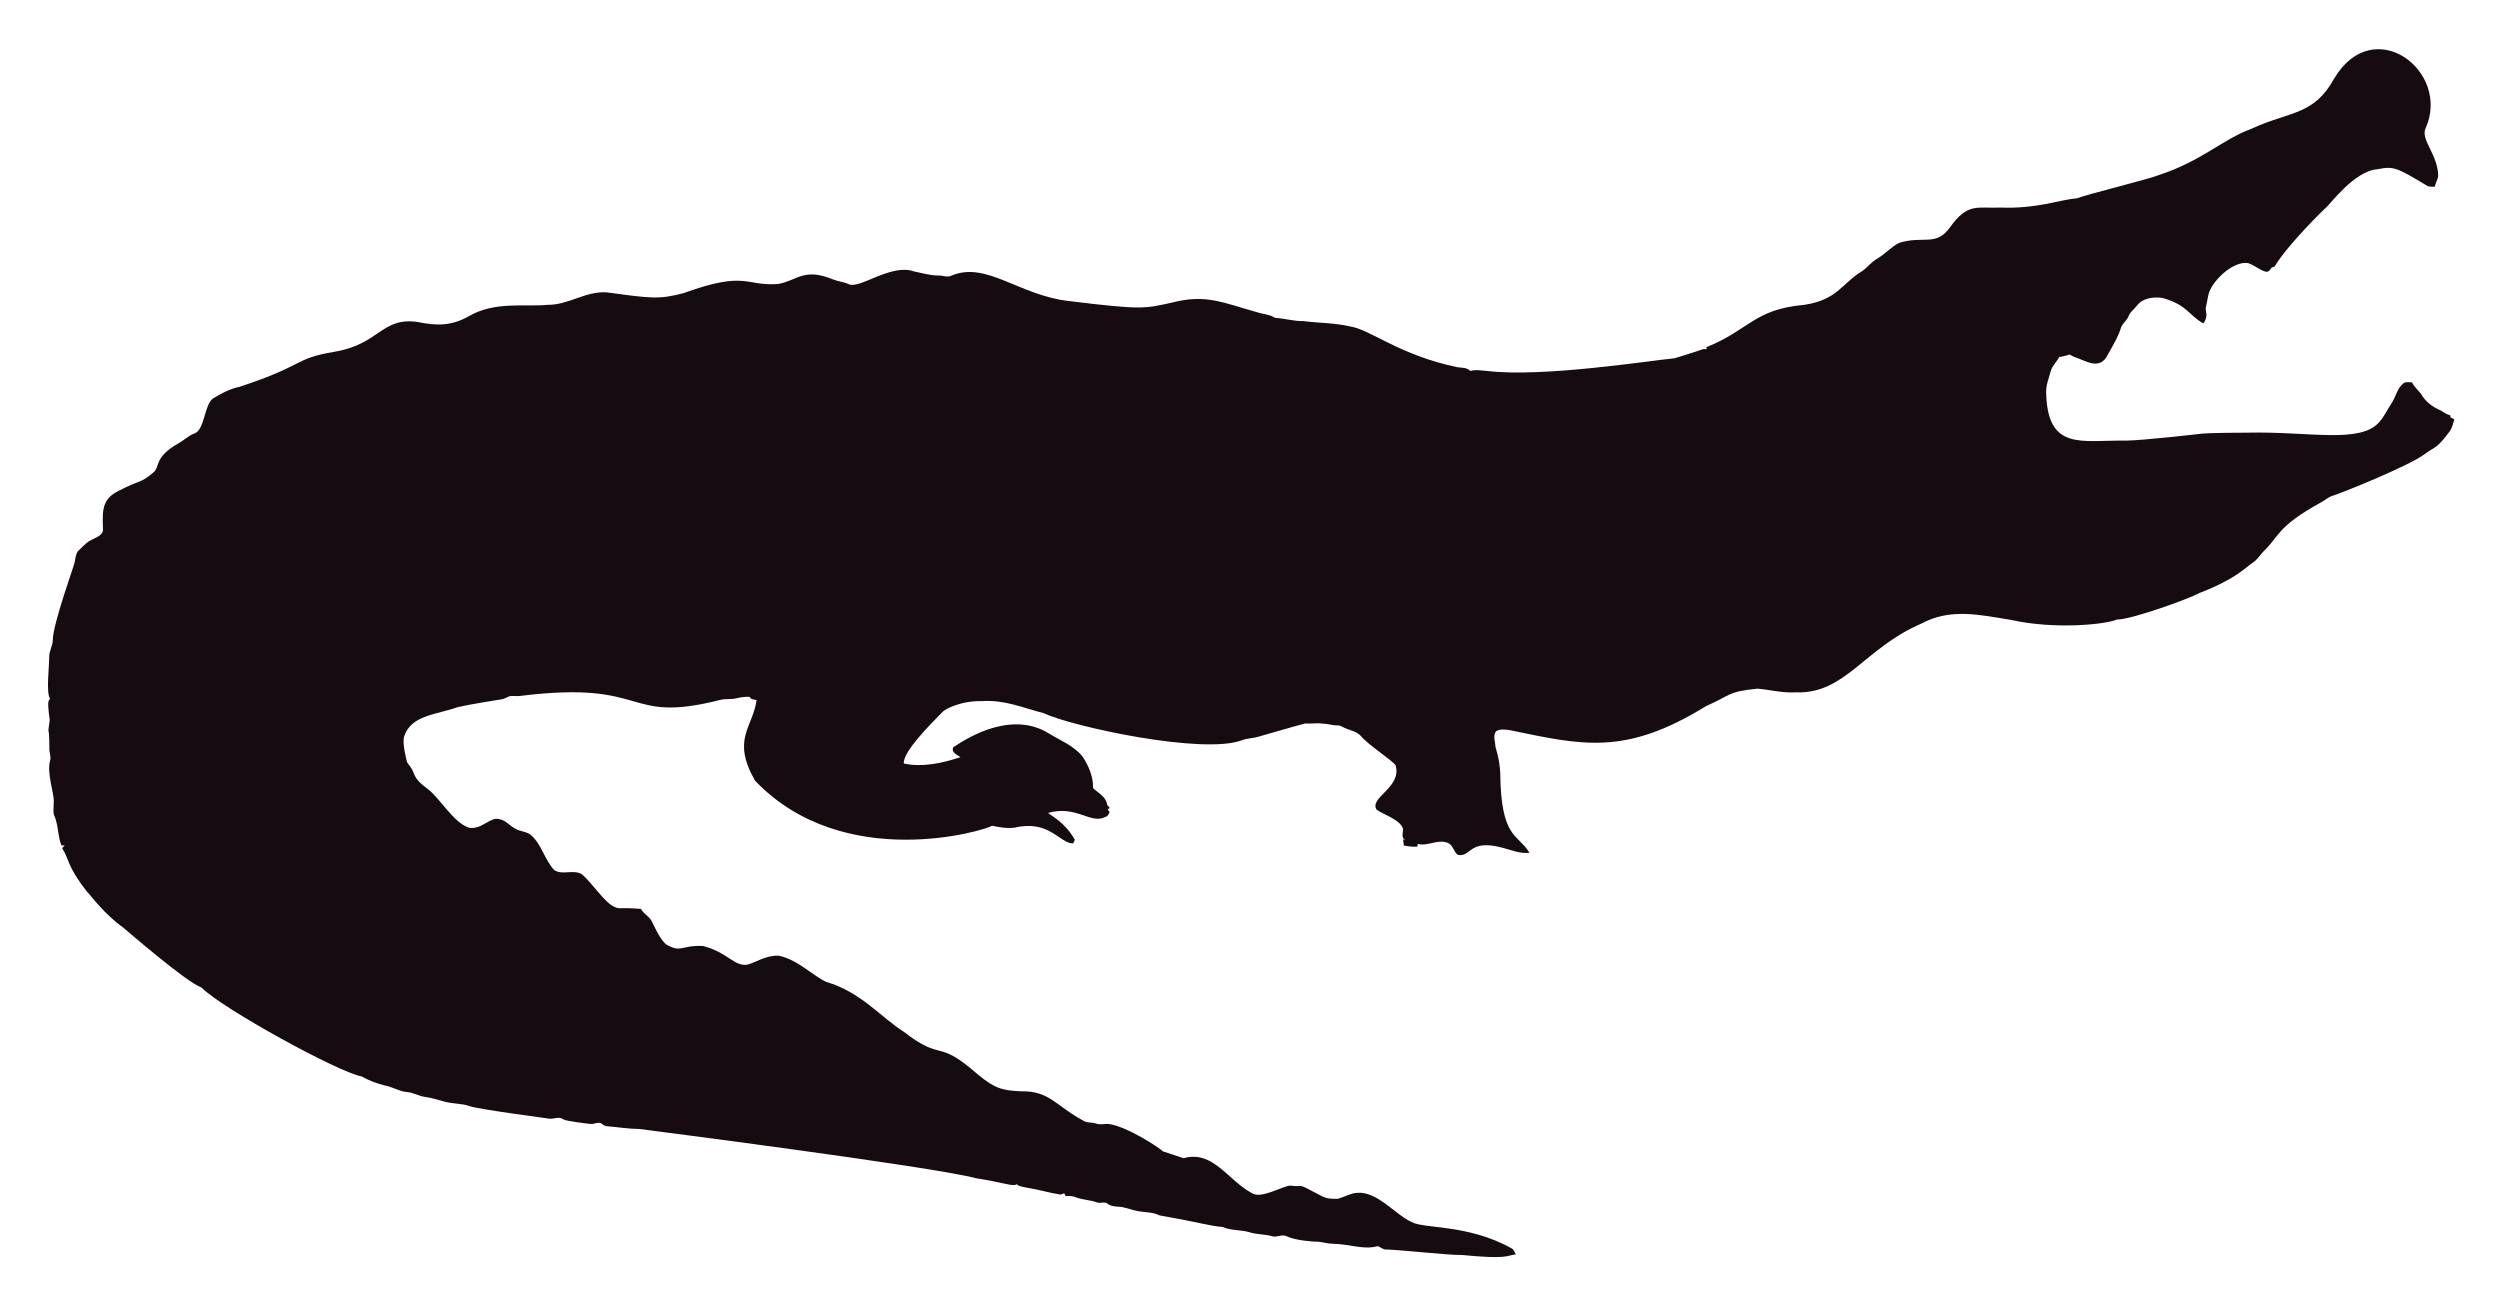
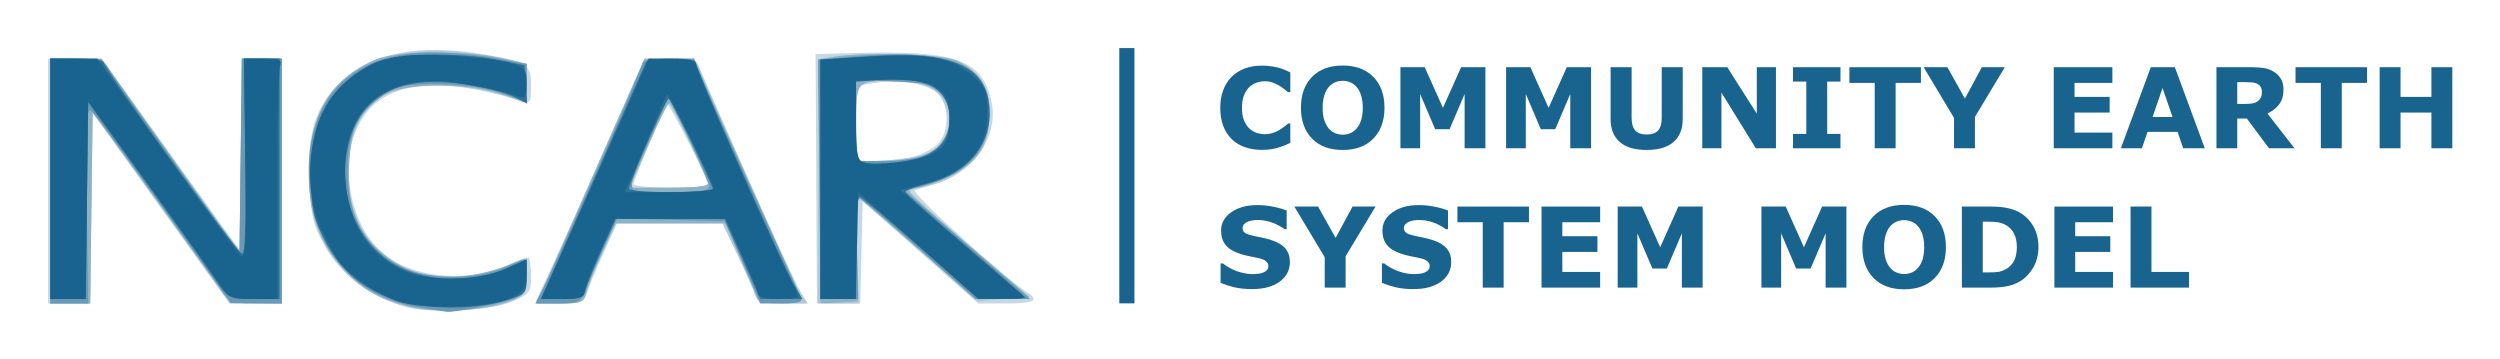
- <svg xmlns="http://www.w3.org/2000/svg" role="img" viewBox="-18.65 -23.65 2659.80 1387.30">
-   <path fill="#160B10" d="M2562.057 112.664c-5.93 12.226 13.089 27.649 13.408 51.328-.967 3.791-2.837 7.289-3.816 11.093-2.417-.267-4.923.089-7.226-.636-33.512-20.05-36.245-21.483-53.631-18.038-24.88 1.775-51.012 38.147-54.547 40.579-1 .685-40.963 39.485-54.967 62.993-1.056.331-2.086.661-3.078 1.005-1.45 2.188-3.295 5.317-6.386 4.363-6.755-1.794-12.047-7.022-18.687-9.083-14.172-2.325-33.569 14.577-40.185 28.126-2.76 5.432-2.862 11.614-4.401 17.415-2.078 5.918 3.558 9.203-2.964 18.611-15.758-8.651-16.89-19.671-43.645-27.108-9.541-1.323-21.002.025-27.146 8.345-2.9 3.956-7.454 6.64-8.994 11.487-1.705 4.223-5.788 6.857-7.569 10.978-3.219 10.775-9.274 20.417-14.705 30.186-7.484 15.043-21.458 7.113-29.639 3.893-3.549-1.501-7.378-2.404-10.482-4.745-3.613 1.31-7.378 2.124-11.131 2.799-2.9 5.19-7.62 9.362-9.184 15.252-1.972 7.442-5.139 14.807-4.771 22.656 1.426 62.435 37.744 50.23 84.657 50.985 18.427-.238 76.659-6.917 77.661-7.06 10.315-1.512 51.103-1.387 52.104-1.425 64.718-1.507 119.253 12.017 139.725-10.991 5.622-6.144 8.955-13.878 13.598-20.735 4.617-7.073 5.915-16.893 13.662-21.562 2.519-.687 5.19-.305 7.81-.242 2.481 5.406 7.582 8.854 10.609 13.891 4.503 7.467 12.047 12.632 19.921 16.041 3.269 1.794 6.144 4.389 9.999 4.936.166.852.369 1.705.598 2.57 1.259.611 2.519 1.208 3.854 1.819-1.196 4.325-2.073 8.854-4.681 12.606-14.981 20.134-15.737 16.079-26.561 24.297-16.513 12.73-90.704 42.38-97.937 44.421-4.63 1.259-8.078 4.719-12.199 6.907-47.689 26.034-44.914 36.755-61.276 51.99-3.969 4.096-6.856 9.273-11.754 12.403-6.886 4.248-16.845 16.908-56.76 32.26-10.994 6.222-73.381 28.559-87.544 28.177-12.182 5.289-66.295 10.873-113.113.394-34.047-5.52-64.247-12.539-95.05 3.905-61.045 26.219-81.054 75.205-133.67 73.195-13.739.903-27.159-2.684-40.745-3.943-32.756 3.396-26.951 6.432-54.687 18.547-86.536 53.421-132.198 41.426-208.888 25.607-4.859-.636-10.304-1.616-14.68 1.259-3.511 4.999-.687 11.232-.509 16.804 2.76 8.879 4.605 18.076 5.037 27.388.678 70.703 18.876 64.615 31.064 85.038-10.38 1.31-20.137-3.346-30.008-5.724-35.054-8.942-31.959 10.974-46.367 7.887-4.376-3.651-5.076-10.864-10.94-12.886-10.482-3.893-20.875 4.033-31.37 1.285-.165.725-.483 2.163-.649 2.875-4.834.432-9.592-.331-14.311-1.196-.153-2.201-.407-4.401-.751-6.551.7.127 2.112.382 2.824.509-5.368-1.387-2.926-7.48-2.862-11.411-2.581-10.171-21.93-15.743-28.266-20.735-7.896-13.101 27.192-23.356 20.29-47.143-4.808-6.385-29.888-22.164-37.17-31.395-4.783-5.063-12.047-5.813-18.013-8.815-1.972-.827-3.791-2.315-6.017-2.239-5.597.191-10.965-1.781-16.537-1.908-6.208-.878-12.441.318-18.661-.076-6.376 1.51-49.471 13.993-49.471 13.993-5.775 1.781-11.97 1.603-17.631 3.791-41.153 15.671-180.401-14.399-211.051-28.838-22.477-5.819-41.27-14.396-65.945-12.772-23.033-.496-39.521 9.215-41.101 11.08-14.156 14.382-42.805 43.009-41.597 55.297 9.881 2.049 27.067 4.244 60.297-6.755-3.6-2.633-10.164-4.859-7.683-10.52 30.91-20.96 69.478-34.528 101.385-14.896 12.454 7.683 26.879 13.128 36.241 24.907 6.449 9.897 11.461 21.384 11.08 33.43 5.483 5.19 14.184 9.464 14.96 17.771.954 1.132 1.883 2.239 2.9 3.371-.56.344-1.679 1.03-2.251 1.361.674 1.081 1.336 2.15 2.022 3.244-1.157 2.112-2.252 4.643-4.923 5.037-15.167 7.923-30.412-12.885-60.589-4.414 4.515 3.914 17.957 10.035 28.495 28.596-.623 1.285-1.221 2.582-1.781 3.893-14.581-.066-25.26-25.439-62.103-16.83-8.065 1.081-16.27-.28-24.119-2.048-5.689 4.616-157.704 51.097-252.241-47.919-25.462-44.516-2.105-56.742 1.616-85.776-2.646-.598-6.259-.445-7.429-3.447-4.834-.216-9.63.547-14.311 1.666-5.343 1.336-10.927.254-16.283 1.527-104.921 26.598-73.475-21.586-213.976-4.058-3.638.483-7.327-.471-10.927.267-2.722 1.043-5.203 2.786-8.129 3.244-1.005.139-35.568 5.632-46.749 8.332-23.248 8.245-49.669 8.494-57.027 31.013-2.544 7.127 2.495 25.23 2.659 26.23.509 2.748 2.964 4.529 4.274 6.907 5.125 7.002 1.576 10.814 17.186 22.287 13.483 9.569 27.903 36.42 44.764 41.877 13.652 2.389 22.508-11.842 32.107-9.146 7.022 1.107 11.334 7.276 17.415 10.317 5.356 3.193 12.365 2.633 17.033 7.162 11.029 10.189 14.018 26.078 24.284 36.878 8.765 5.47 19.972-.979 28.965 4.071 11.309 9.233 25.045 31.634 35.809 35.287 4.836 2.294 4.589-.02 27.477 1.832 2.226 4.796 7.327 7.085 10.253 11.347 2.611 3.387 8.633 20.294 16.715 26.574 16.075 9.185 15.426.491 38.875 1.488 26.056 6.667 32.977 21.713 46.774 19.997 8.688-1.942 19.833-10.206 33.646-9.68 20.419 4.043 37.013 21.857 50.896 27.986 36.199 10.4 58.502 37.92 82.062 52.817 43.011 33.213 34.403 6.396 79.034 45.566 18.208 15.125 26.246 17.04 45.986 17.936 30.318-.751 37.93 16.193 65.525 30.81 4.134 3.155 9.541 1.844 14.196 3.498 4.147 1.463 8.51.394 12.772.369 18.974 1.87 55.059 25.539 58.465 29.232 7.353 2.353 14.667 4.91 22.02 7.276 31.527-8.837 46.862 23.524 72.916 37.323 9.817 6.052 31.604-7.299 40.338-8.179 17.829 2.357 3.781-4.531 33.392 11.016 5.241 3.066 11.589 3.218 17.504 3.028 6.869-1.921 13.204-5.852 20.48-6.348 21.245-1.942 41.314 23.767 57.816 30.975 12.756 7.578 60.29 2.089 106.638 28.189 2.366 1.298 3.155 4.007 4.3 6.284-10.435 1.423-8.676 5.392-56.964.7-16.115.199-61.486-5.252-82.52-5.953-2.824-.572-4.91-3.04-7.772-3.397-15.269 4.072-27.792-2.198-48.492-2.671-5.546-.102-10.825-2.201-16.359-2.162-2.762-.015-21.848-1.008-32.323-6.004-4.758-1.972-9.668 1.654-14.476.293-7.747-2.315-16.003-1.781-23.737-4.121-9.541-3.104-20.277-1.692-29.41-5.865-12.12-.691-23.98-4.714-66.899-12.25-6.984-3.625-14.985-3.091-22.516-4.49-7.416-1.145-14.324-4.643-21.892-4.821-3.727-.204-7.632-.649-10.698-2.939-3.206-2.951-7.645-.127-11.334-1.539-7.531-2.798-15.774-2.646-23.203-5.712-3.282-1.298-6.844-1.17-10.278-1.081-.394-.763-1.183-2.264-1.577-3.015-1.285.636-2.608 1.119-3.982 1.45-12.263-1.87-24.131-5.674-36.394-7.467-3.46-.903-7.404-1.005-10.113-3.6-3.831 2.97-12.398-1.54-43.747-6.411-46.335-12.483-357.594-52.295-357.594-52.295-11.716-.14-23.317-2.023-34.982-3.015-2.442-.127-4.211-1.844-6.068-3.18-3.753-1.387-7.467 1.336-11.271.789-2.02-.195-26.027-2.946-28.838-4.923-4.592-3.587-10.278.216-15.367-.738-2.203-.387-74.203-9.818-84.135-13.242-8.243-2.989-17.224-2.379-25.658-4.529-7.162-1.895-14.209-4.274-21.574-5.254-6.92-.878-13.001-4.923-20.035-5.266-8.319-.878-15.443-5.826-23.648-7.073-8.256-2.252-16.448-5.037-23.775-9.49-23.552-3.584-149.518-72.739-170.649-94.63-16.013-5.37-81.914-62.745-82.914-63.439-21.039-15.096-34.147-33.758-38.964-38.595-21.778-27.726-18.854-34.892-26.396-46.215.916-1.018 1.832-2.01 2.748-3.015-1.145.038-2.29.076-3.435.14-3.651-8.676-3.18-18.28-6.042-27.172-2.062-7.913-2.975-1.701-2.175-19.526.634-7.664-7.675-30.697-3.931-43.518 1.348-4.16-.814-8.281-.751-12.454.068-28.882-2.418-11.02.394-30.657-3.041-22.85-1.09-20.042.305-22.719-4.294-7.378-.844-32.606-.89-44.586-.025-6.246 3.714-11.741 3.867-17.962 0-16.859 22.775-79.378 23.076-82.113 1.056-4.198 1.043-9.032 3.778-12.568 4.338-3.74 7.874-8.485 13.052-11.169 4.745-2.913 11.411-4.172 13.471-10.088.043-16.362-3.503-32.575 15.532-42.157 25.219-13.344 23.115-7.424 38.34-20.379 6.931-5.754.059-15.764 26.434-30.772 5.915-3.129 10.622-8.281 17.046-10.507 11.015-3.661 10.497-31.892 20.099-37.437 8.612-5.33 17.796-10.113 27.795-12.148 71.433-23.584 56.818-29.805 100.939-37.31 48.019-7.907 49.805-36.895 88.244-31.777 19.858 4.163 35.994 4.605 54.61-5.953 27.665-16.35 60.97-9.859 83.919-12.212 22.172.42 41.279-15.29 63.693-13.191 46.138 6.272 54.878 7.691 80.993.738 67.442-24.31 65.094-7.128 100.634-9.706 20.946-3.875 27.233-17.596 58.388-4.91 5.368 2.188 11.283 2.595 16.575 5.025 11.553 5.818 45.215-22.204 69.43-13.535 8.676 1.717 17.262 4.401 26.205 4.401 4.49-.216 9.083 2.252 13.446.293 37.015-16.156 72.304 20.872 125.096 26.815 80.305 9.923 81.3 7.845 110.289 1.603 36.266-9.336 54.189.413 92.111 10.902 5.775 1.717 12.11 1.984 17.237 5.47 10.075.458 19.844 3.638 29.983 3.396 16.588 2.163 33.506 1.819 49.853 5.686 21.982 3.418 52.115 30.498 114.347 43.441 4.681.572 9.999.28 13.586 3.956 5.864-1.844 12.047-.267 18.038-.025 59.148 7.176 174.934-11.359 199.106-13.471 9.82-3.218 19.819-5.966 29.576-9.452 1.488-.674 3.155-.356 4.758-.229-.115-.522-.356-1.577-.483-2.099 45.944-18.548 50.589-40.213 103.827-45.057 35.891-5.17 40.645-23.282 61.836-35.809 5.712-3.969 9.897-9.808 16.028-13.281 8.408-4.872 14.82-12.555 23.559-16.931 25.605-7.944 38.867 4.305 53.847-16.257 19.089-26.933 29.276-20.168 53.605-21.256 38.819 1.522 63.061-8.345 81.948-9.935 11.484-4.495 77.877-20.69 87.061-24.742 45.297-14.857 67.746-37.884 97.505-48.848 42.187-19.404 67.008-14.225 88.74-53.694 41.891-70.568 124.443-7.946 97.366 52.7z" />
+ <svg xmlns="http://www.w3.org/2000/svg" role="img" viewBox="-10.80 -10.80 561.60 80.60">
+   <g transform="translate(-.5 .367)">
+     <path fill="#c6d8e2" d="M79.87 57.493c-7.493-2.402-13.84-7.346-17.237-13.428-2.573-4.608-3.098-6.759-3.451-14.14-.522-10.919 1.31-17.047 6.658-22.27C73.058.608 83.653-1.484 98.918 1.125 108.146 2.702 109 3.298 109 8.152c0 3.773-.17 4.029-2.25 3.384C87.176 5.463 75.209 7.252 70.178 17c-4.739 9.183-1.319 24.296 6.723 29.713 7.2 4.849 19.023 5.512 27.095 1.518 2.172-1.074 4.186-1.716 4.476-1.426.29.29.528 2.204.528 4.252 0 3.44-.325 3.859-4.25 5.479-5.749 2.373-18.883 2.878-24.88.956zM.5 29.5V2h12.056l15.472 21.541L43.5 45.081l.27-21.541L44.039 2H53v55H41.23L25.865 35.602 10.5 14.203l-.27 21.398L9.961 57H.5zm109.684 26.75c5.049-10.797 7.893-17.095 15.366-34.032L134.5 1.936l5.78.282 5.78.282 10.97 24.785c6.034 13.632 11.697 25.894 12.585 27.25L171.23 57h-5.709c-4.912 0-5.783-.286-6.244-2.047-.294-1.126-2.035-5.176-3.867-9L152.078 39h-23.782l-3.054 6.75c-1.679 3.712-3.351 7.763-3.715 9-.583 1.981-1.32 2.25-6.178 2.25-3.034 0-5.358-.338-5.165-.75zM149 30.48c0-.967-9.122-18.691-9.436-18.334C138.927 12.869 132 29.383 132 30.176c0 .453 3.825.824 8.5.824s8.5-.234 8.5-.52zM173.064 29l-.148-28 8.292-.243c23.292-.682 29.121 1.357 31.222 10.924 1.651 7.516-3.779 15.727-12.094 18.289-2.11.65-4.423 1.368-5.14 1.595-1.131.358 20.167 19.756 25.055 22.819C223.334 56.317 222.151 57 215.716 57h-6.284l-12.966-11.475L183.5 34.05l-.282 11.475L182.937 57h-9.724zm22.036-5.011c1.98-.55 4.433-1.92 5.45-3.044 2.37-2.619 2.388-8.251.035-10.851-2.15-2.376-8.8-3.571-14.504-2.607L182 8.176V25l4.75-.006c2.612-.003 6.37-.456 8.35-1.006z" display="inline" />
+     <path fill="#aec8d6" d="M82.344 58.022C67.579 54.876 58.989 43.535 59.01 27.212 59.038 5.119 74.832-3.972 102.75 2.036L108 3.166v4.524c0 3.927-.231 4.425-1.75 3.777-7.723-3.299-20.241-4.43-27.307-2.467C72.124 10.894 68 17.784 68 27.283c0 7.472 1.979 12.736 6.48 17.237 7.432 7.432 18.564 8.481 31.77 2.993 1.503-.624 1.75-.14 1.75 3.431 0 3.806-.296 4.282-3.498 5.62-4.369 1.826-16.642 2.633-22.158 1.458zM1 29.5V2l5.75.011 5.75.011 13.772 19.239C33.846 31.843 40.924 41.625 41.999 43l1.956 2.5.022-21.75L44 2h9v55H41.45l-15.475-21.504L10.5 13.992l-.27 21.504L9.961 57H1zm121.366.016L134.5 2.031l5.781-.016c4.608-.012 5.909.34 6.412 1.734 1.609 4.464 20.676 47.12 22.35 50l1.889 3.25h-5.498c-4.368 0-5.606-.36-6.026-1.75-.291-.963-2.073-5.013-3.96-9L152.016 39h-23.828l-3.114 6.654c-1.713 3.66-3.379 7.71-3.703 9C120.847 56.744 120.208 57 115.508 57h-5.276zm26.467.647c-1.737-4.364-8.446-18.146-8.837-18.153-.277-.005-2.364 4.266-4.637 9.491l-4.133 9.5h8.971c4.934 0 8.821-.377 8.637-.838zM173.5 29.59V2.18l3.5-.579c6.81-1.127 23.974-.639 27.364.778C209.473 4.514 212 8.42 212 14.185c0 2.703-.68 6.23-1.511 7.836-1.954 3.779-7.978 7.859-12.739 8.628-2.062.333-3.741.886-3.731 1.228.01.342 6.082 5.797 13.493 12.122l13.474 11.5-5.743.5-5.743.5-10.363-9c-5.7-4.95-11.946-10.318-13.88-11.93l-3.516-2.93.434 12.18L182.609 57l-4.555-0-4.555-0zm25.854-6.902c5.196-3.404 4.191-12.605-1.597-14.623-3.327-1.16-11.645-1.429-14.175-.458C182.311 8.095 182 9.888 182 16.738v8.525l7.44-.477c4.442-.285 8.437-1.13 9.913-2.098z" display="inline" />
+     <path fill="#8db2c6" d="M81.5 57.657c-7.244-1.882-10.744-3.991-15.405-9.287-5.426-6.164-7.486-13.138-6.88-23.286.692-11.572 5.146-18.502 14.655-22.799C78.375.25 93.926.02 102.25 1.867L108 3.142v8.648l-6.25-1.966c-8.522-2.681-22.307-2.295-26.367.738-5.391 4.027-6.823 7.008-7.229 15.05-.483 9.568 1.482 15.065 7.109 19.881 7.854 6.722 18.3 7.399 31.051 2.01 1.613-.682 1.779-.292 1.5 3.52-.293 4.004-.577 4.379-4.314 5.689-5.728 2.009-16.176 2.457-22 .944zM1 29.5V2h5.965c5.052 0 6.138.324 7.099 2.118.624 1.165 7.502 10.926 15.285 21.69L43.5 45.38l.27-21.69L44.039 2H53v55h-5.885c-5.321 0-6.056-.263-7.667-2.75-.98-1.512-7.894-11.208-15.365-21.547L10.5 13.907l-.27 21.547L9.961 57H1zm121.394.041L134.5 2.083l5.5-.032 5.5-.032 11.811 26.24c6.496 14.432 12.057 26.803 12.357 27.49.395.904-.81 1.25-4.356 1.25h-4.902l-3.855-9-3.855-9H127.916l-2.968 6.615c-1.632 3.638-3.237 7.688-3.567 9-.536 2.134-1.15 2.385-5.846 2.385h-5.247zm26.314.209C146.109 23.32 140.571 12 140.025 12c-.379 0-2.525 4.275-4.769 9.5L131.175 31h9.02c6.819 0 8.896-.305 8.514-1.25zm25.288 27.058c-.002-.169-.115-12.53-.25-27.468L173.5 2.179l3.5-.579c6.811-1.126 23.974-.638 27.364.778 5.181 2.165 7.636 6.028 7.632 12.006-.005 7.029-2.658 11.084-9.265 14.16-2.877 1.34-6.019 2.44-6.982 2.445-.963.005-1.75.381-1.75.835 0 .454 6.04 5.966 13.423 12.25L220.846 55.5l-5.997.3-5.997.3-11.676-10.308c-6.422-5.669-12.499-10.951-13.505-11.737-1.752-1.37-1.818-.93-1.567 10.508L182.366 56.5l-4.183.307c-2.301.169-4.185.169-4.187 0zm23.455-33.223c3.847-1.607 5.563-4.179 5.517-8.269C202.906 9.781 198.786 7 190.648 7 182.005 7 182 7.005 182 16.607V25h6.032c3.318 0 7.556-.637 9.42-1.415z" />
+     <path fill="#6999b5" d="M84.5 58.005c-14.794-2.206-24.033-12.314-25.263-27.638C57.744 11.761 67.981.593 86.5.625c4.4.008 11.037.596 14.75 1.308L108 3.226v8.463l-5.75-1.946C95.377 7.417 81.775 6.968 78 8.942c-7.236 3.785-10.181 8.953-10.225 17.944-.052 10.707 4.308 18.321 12.725 22.217 5.558 2.573 16.547 2.511 22.359-.126C105.257 47.89 107.394 47 107.609 47c.215 0 .391 1.745.391 3.879 0 3.289-.418 4.051-2.75 5.015-2.471 1.02-14.007 3.272-15.25 2.976-.275-.065-2.75-.455-5.5-.865zM1 29.5V2l5.75.066 5.75.066L28 23.967l15.5 21.835.269-21.901L44.038 2H53v55l-5.75-.052-5.75-.052-15-21.013c-8.25-11.557-15.587-21.51-16.305-22.117-1.069-.904-1.25 2.908-1 21.066L9.5 57.002l-4.25-.001L1 57zm110.866 23.75C115.428 46.246 134 4.138 134 3.066 134 2.434 136.365 2 139.816 2h5.816l2.361 5.75c1.298 3.163 6.584 14.975 11.745 26.25 5.161 11.275 9.63 21.062 9.93 21.75.396.906-.792 1.241-4.311 1.218L160.5 56.936l-4.014-9.218L152.472 38.5l-12.075-.279-12.075-.279-3.108 6.779c-1.709 3.729-3.571 8.017-4.137 9.529-.936 2.501-1.487 2.75-6.074 2.75h-5.045zM149 30.677c0-.727-2.052-5.539-4.56-10.691l-4.56-9.369-3.928 8.865C129.845 33.266 129.443 32 139.933 32 146.785 32 149 31.677 149 30.677zm24.781-1.557L173.5 2.241l6.5-.614c22.778-2.15 32 1.364 32 12.194 0 8.613-4.944 14.204-14.766 16.698l-4.365 1.108 14.119 12.186L221.107 56h-12.303l-12.152-10.803c-6.684-5.942-12.742-11.161-13.464-11.597-1.06-.641-1.252 1.437-1 10.805L182.5 56.004l-4.219-.002L174.063 56zm24.239-5.631c5.204-2.691 6.666-9.186 3.068-13.629-1.69-2.087-2.909-2.402-10.5-2.713L182 6.795V25h6.55c3.886 0 7.737-.614 9.47-1.51z" display="inline" />
+     <path fill="#2c7197" d="M78.205 56.106c-7.247-2.503-12.16-6.743-15.631-13.49-2.506-4.87-2.937-6.868-3-13.902-.089-9.997 1.907-15.825 7.185-20.977 2.058-2.009 5.711-4.346 8.117-5.195C80.03.726 93.796.626 102 2.346L107.5 3.5l.31 4.307.31 4.307-3.026-1.565c-1.664-.861-6.393-2.088-10.507-2.728-15.04-2.338-24.139 2.346-26.688 13.739C65.347 32.967 70.088 44.133 79.5 48.881c6.561 3.309 16.715 3.453 23.75.336l4.75-2.104v3.905c0 3.84-.087 3.931-5.181 5.444-6.986 2.075-18.04 1.915-24.614-.355zM1 29V2h6c3.3 0 6 .393 6 .873 0 1.281 29.845 42.564 31.07 42.978.705.238.942-6.761.735-21.751L44.5 1.998l4 .001 4 .001V55.999l-5.723 0c-5.716 0-5.728-.006-9-4.803C35.974 48.554 28.875 38.613 22 29.104L9.5 11.815l-.269 22.093L8.962 56H1zm122.088.25L134.963 2.5l5.518-.3C143.798 2.02 146 2.312 146 2.931c0 1.336 19.567 45.559 22.043 49.819l1.889 3.25-4.716-0-4.716-0-4-8.981-4-8.981-12.24-.018L128.02 38l-3.045 6.716c-1.675 3.694-3.303 7.744-3.618 9-.497 1.981-1.209 2.284-5.359 2.284h-4.786zm26.746 1.898c-1.738-4.44-9.467-20.12-9.924-20.132-.6-.016-8.914 18.862-8.911 20.234.001.412 4.314.75 9.585.75 5.271 0 9.433-.383 9.25-.852zM174 29.119V2.239l10.465-.713C204.336.171 212 3.81 212 14.597c0 7.203-5.516 13.326-13.952 15.488-2.776.712-5.019 1.546-4.984 1.855.035.309 6.11 5.717 13.5 12.02C213.953 50.261 220 55.549 220 55.709c0 .16-2.37.291-5.266.291h-5.266l-12.984-11.47c-7.141-6.309-13.322-11.484-13.734-11.5C182.338 33.013 182 38.175 182 44.5V56h-8zm20-4.205c6.336-1.459 9-4.252 9-9.434 0-6.82-5.214-9.605-16.25-8.678l-4.75.399v8.826c0 7.565.25 8.891 1.75 9.283 2.984.78 5.58.68 10.25-.396z" display="inline" />
+     <path fill="#19648e" d="M79.222 56.587c-4.166-1.356-10.389-5.437-13.031-8.546C65.47 47.193 63.689 44.025 62.232 41c-5.263-10.929-3.111-26.263 4.672-33.295C73.15 2.063 78.295.647 90.239 1.283c5.644.301 11.949 1.056 14.011 1.679C107.669 3.994 108 4.408 108 7.654c0 2.988-.281 3.449-1.75 2.868-3.447-1.364-14.825-3.487-18.75-3.499-13.915-.041-21.616 8.852-20.125 23.239 1.035 9.991 6.114 17.023 14.35 19.871 5.819 2.012 15.959 1.589 21.525-.898l4.75-2.123v3.418c0 2.838-.552 3.709-3.25 5.132-4.341 2.289-19.632 2.843-25.528.924zM1 29V2h10.532l15.48 21.582c8.514 11.87 16.069 22.071 16.788 22.668 1.072.89 1.253-3 1.004-21.583L44.5 1.998l4.357.001c3.562.001 4.246.29 3.75 1.583-.334.87-.607 13.02-.607 27V56h-5.385c-4.776 0-5.586-.311-7.165-2.75-.979-1.512-8.118-11.512-15.865-22.221L9.5 11.557l-.269 22.221L8.962 56H1zm116.915 12.25c3.688-8.113 9.129-20.262 12.091-27L135.392 2h5.304C144.37 2 146 2.398 146 3.295c0 1.294 16.78 39.459 20.848 47.415 1.184 2.316 2.152 4.453 2.152 4.75 0 .297-2.025.54-4.5.54s-4.5-.467-4.5-1.039-1.638-4.621-3.639-9L152.722 38h-24.852l-3.435 7.434c-1.889 4.089-3.435 8.139-3.435 9C121 55.642 119.881 56 116.105 56h-4.895zm32.07-10c-.025-1.316-10.001-21.568-10.418-21.151-.22.22-1.3 2.651-2.399 5.401-1.099 2.75-3.156 7.588-4.571 10.75L130.025 32h9.987c5.493 0 9.981-.338 9.973-.75zM174 29.12V2.24l11.319-.707c13.111-.819 18.187.161 22.97 4.434C211.168 8.539 211.5 9.406 211.5 14.345c0 8.41-4.671 13.375-15.08 16.031l-4.509 1.15 12.131 10.487c6.672 5.768 13.105 11.265 14.294 12.215 2.116 1.69 2.042 1.727-3.337 1.715l-5.5-.013L196 43.985l-13.5-11.945-.281 11.98L181.938 56H174zm25.128-5.686C202.239 21.825 203 20.166 203 14.99c0-6.797-3.95-8.725-16.75-8.173L182 7v8.927c0 7.645.251 8.998 1.75 9.426 2.767.789 12.488-.424 15.378-1.918z" display="inline" />
+     <g fill="#19648e" transform="translate(90.701 20.126) scale(.62607)">
+       <path d="M291.359 3.783q-3.242 0-5.996-.957-2.734-.957-4.707-2.852-1.973-1.895-3.066-4.727-1.074-2.832-1.074-6.543 0-3.457 1.035-6.27 1.035-2.812 3.008-4.824 1.895-1.934 4.688-2.988 2.812-1.055 6.133-1.055 1.836 0 3.301.215 1.484.195 2.734.527 1.309.371 2.363.84 1.074.449 1.875.84v7.051h-.859q-.547-.469-1.387-1.113-.82-.645-1.875-1.27-1.074-.625-2.324-1.055-1.25-.43-2.676-.43-1.582 0-3.008.508-1.426.488-2.637 1.641-1.152 1.113-1.875 2.949-.703 1.836-.703 4.453 0 2.734.762 4.57.781 1.836 1.953 2.891 1.191 1.074 2.656 1.543 1.465.449 2.891.449 1.367 0 2.695-.41 1.348-.41 2.48-1.113.957-.566 1.777-1.211.82-.645 1.348-1.113h.781v6.953q-1.094.488-2.09.918-.996.43-2.09.742-1.426.41-2.676.625-1.25.215-3.438.215z" />
+       <path d="M335.441-11.314q0 6.953-3.984 11.055-3.984 4.082-11.016 4.082-7.012 0-10.996-4.082-3.984-4.102-3.984-11.055 0-7.012 3.984-11.074 3.984-4.082 10.996-4.082 6.992 0 10.996 4.082 4.004 4.062 4.004 11.074zm-9.941 7.363q1.094-1.328 1.621-3.125.527-1.816.527-4.258 0-2.617-.605-4.453-.605-1.836-1.582-2.969-.996-1.172-2.305-1.699-1.289-.527-2.695-.527-1.426 0-2.695.508-1.25.508-2.305 1.68-.977 1.094-1.602 3.027-.605 1.914-.605 4.453 0 2.598.586 4.434.605 1.816 1.582 2.969.977 1.152 2.285 1.699 1.309.547 2.754.547 1.445 0 2.754-.547 1.309-.566 2.285-1.738z" />
+       <path d="M371.652 3.217h-7.461V-16.256L358.801-3.619h-5.176l-5.391-12.637V3.217h-7.07v-29.082h8.711l6.543 14.59 6.523-14.59h8.711z" />
+       <path d="M409.562 3.217h-7.461V-16.256L396.711-3.619h-5.176l-5.391-12.637V3.217h-7.07v-29.082h8.711l6.543 14.59 6.523-14.59h8.711z" />
+       <path d="M442.453-7.311q0 5.391-3.281 8.262-3.281 2.871-9.668 2.871-6.387 0-9.668-2.871-3.262-2.871-3.262-8.242V-25.865h7.539v18.145q0 3.027 1.27 4.512 1.27 1.484 4.121 1.484 2.812 0 4.102-1.426 1.309-1.426 1.309-4.57V-25.865h7.539z" />
+       <path d="M475.91 3.217h-7.227L456.34-16.744V3.217h-6.875v-29.082h8.965l10.605 16.66V-25.865h6.875z" />
+       <path d="M499.055 3.217h-17.031V-1.939h4.766v-18.77h-4.766v-5.156h17.031v5.156h-4.766v18.77h4.766z" />
+       <path d="M527.922-20.24h-9.082V3.217h-7.5v-23.457h-9.082v-5.625h25.664z" />
+       <path d="M558.019-25.865L547.297-8.033v11.25h-7.5V-7.682l-10.898-18.184h8.516l6.289 11.25 6.074-11.25z" />
+       <path d="M596.613 3.217H575.578v-29.082h21.035v5.625h-13.574v5.02h12.598v5.625h-12.598v7.188h13.574z" />
+       <path d="M629.777 3.217h-7.754l-2.012-5.879h-10.781l-2.012 5.879h-7.559l10.742-29.082h8.633zM618.195-7.994l-3.574-10.43-3.574 10.43z" />
+       <path d="M650.265-16.959q0-1.094-.449-1.875-.449-.781-1.543-1.23-.762-.312-1.777-.371-1.016-.078-2.363-.078h-2.715v7.832h2.305q1.797 0 3.008-.176 1.211-.176 2.031-.801.781-.605 1.133-1.328.371-.742.371-1.973zm11.699 20.176h-9.16l-7.93-10.664h-3.457V3.217h-7.461v-29.082h12.578q2.578 0 4.434.293 1.855.293 3.477 1.27 1.641.977 2.598 2.539.977 1.543.977 3.887 0 3.223-1.504 5.254-1.484 2.031-4.258 3.379z" />
+       <path d="M688-20.24h-9.082V3.217h-7.5v-23.457h-9.082v-5.625h25.664z" />
+       <path d="M718.586 3.217h-7.5v-12.812H700.012v12.812h-7.5v-29.082h7.5v10.645h11.074v-10.645h7.5z" />
+       <path d="M301.496 44.076q0 4.297-3.652 6.992-3.633 2.676-9.883 2.676-3.613 0-6.309-.625-2.676-.645-5.02-1.621v-6.973h.82q2.324 1.855 5.195 2.852 2.891.996 5.547.996.684 0 1.797-.117 1.113-.117 1.816-.391.859-.352 1.406-.879.566-.527.566-1.562 0-.957-.82-1.641-.801-.703-2.363-1.074-1.641-.391-3.477-.723-1.816-.352-3.418-.879-3.672-1.191-5.293-3.223-1.602-2.051-1.602-5.078 0-4.062 3.633-6.621 3.652-2.578 9.375-2.578 2.871 0 5.664.566 2.812.547 4.863 1.387v6.699h-.801q-1.758-1.406-4.316-2.344-2.539-.957-5.195-.957-.938 0-1.875.137-.918.117-1.777.469-.762.293-1.309.898-.547.586-.547 1.348 0 1.152.879 1.777.879.605 3.32 1.113 1.602.332 3.066.645 1.484.312 3.184.859 3.34 1.094 4.922 2.988 1.602 1.875 1.602 4.883z" />
+       <path d="M332.219 24.135l-10.723 17.832v11.25h-7.5V42.318l-10.898-18.184h8.516l6.289 11.25 6.074-11.25z" />
+       <path d="M359.387 44.076q0 4.297-3.652 6.992-3.633 2.676-9.883 2.676-3.613 0-6.309-.625-2.676-.645-5.02-1.621v-6.973h.82q2.324 1.855 5.195 2.852 2.891.996 5.547.996.684 0 1.797-.117 1.113-.117 1.816-.391.859-.352 1.406-.879.566-.527.566-1.562 0-.957-.82-1.641-.801-.703-2.363-1.074-1.641-.391-3.477-.723-1.816-.352-3.418-.879-3.672-1.191-5.293-3.223-1.602-2.051-1.602-5.078 0-4.062 3.633-6.621 3.652-2.578 9.375-2.578 2.871 0 5.664.566 2.812.547 4.863 1.387v6.699h-.801q-1.758-1.406-4.316-2.344-2.539-.957-5.195-.957-.938 0-1.875.137-.918.117-1.777.469-.762.293-1.309.898-.547.586-.547 1.348 0 1.152.879 1.777.879.605 3.32 1.113 1.602.332 3.066.645 1.484.312 3.184.859 3.34 1.094 4.922 2.988 1.602 1.875 1.602 4.883z" />
+       <path d="M387.277 29.76h-9.082v23.457h-7.5V29.76h-9.082v-5.625h25.664z" />
+       <path d="M412.824 53.217h-21.035V24.135h21.035v5.625h-13.574v5.02h12.598v5.625h-12.598v7.188h13.574z" />
+       <path d="M449.601 53.217h-7.461V33.744l-5.391 12.637h-5.176l-5.391-12.637v19.473h-7.07V24.135h8.711l6.543 14.59 6.523-14.59h8.711z" />
+       <path d="M501.183 53.217h-7.461V33.744l-5.391 12.637h-5.176L477.765 33.744v19.473h-7.07V24.135h8.711l6.543 14.59 6.523-14.59h8.711z" />
+       <path d="M536.887 38.686q0 6.953-3.984 11.055-3.984 4.082-11.016 4.082-7.012 0-10.996-4.082-3.984-4.102-3.984-11.055 0-7.012 3.984-11.074 3.984-4.082 10.996-4.082 6.992 0 10.996 4.082 4.004 4.062 4.004 11.074zm-9.941 7.363q1.094-1.328 1.621-3.125.527-1.816.527-4.258 0-2.617-.605-4.453-.605-1.836-1.582-2.969-.996-1.172-2.305-1.699-1.289-.527-2.695-.527-1.426 0-2.695.508-1.25.508-2.305 1.68-.977 1.094-1.602 3.027-.605 1.914-.605 4.453 0 2.598.586 4.434.605 1.816 1.582 2.969.977 1.152 2.285 1.699 1.309.547 2.754.547 1.445 0 2.754-.547 1.309-.566 2.285-1.738z" />
+       <path d="M570.09 38.705q0 4.062-1.855 7.285-1.855 3.203-4.688 4.922-2.129 1.289-4.668 1.797-2.539.508-6.016.508h-10.254V24.135h10.547q3.555 0 6.133.605 2.578.586 4.336 1.68 3.008 1.836 4.727 4.961 1.738 3.105 1.738 7.324zm-7.754-.059q0-2.871-1.055-4.902-1.035-2.051-3.301-3.203-1.152-.566-2.363-.762-1.191-.215-3.613-.215h-1.895v18.203h1.895q2.676 0 3.926-.234 1.25-.254 2.441-.898 2.051-1.172 3.008-3.125.957-1.973.957-4.863z" />
+       <path d="M596.848 53.217h-21.035V24.135h21.035v5.625h-13.574v5.02h12.598v5.625h-12.598v7.188h13.574z" />
+       <path d="M624.113 53.217H603.137V24.135h7.5v23.457h13.477z" />
+     </g>
+     <g fill="#19648e" stroke-width="1.228" transform="scale(.81452 1.22772)">
+       <path fill="#19648e" d="M300.225 46.412h-4.172V-.299h4.172z" />
+     </g>
+   </g>
</svg>
